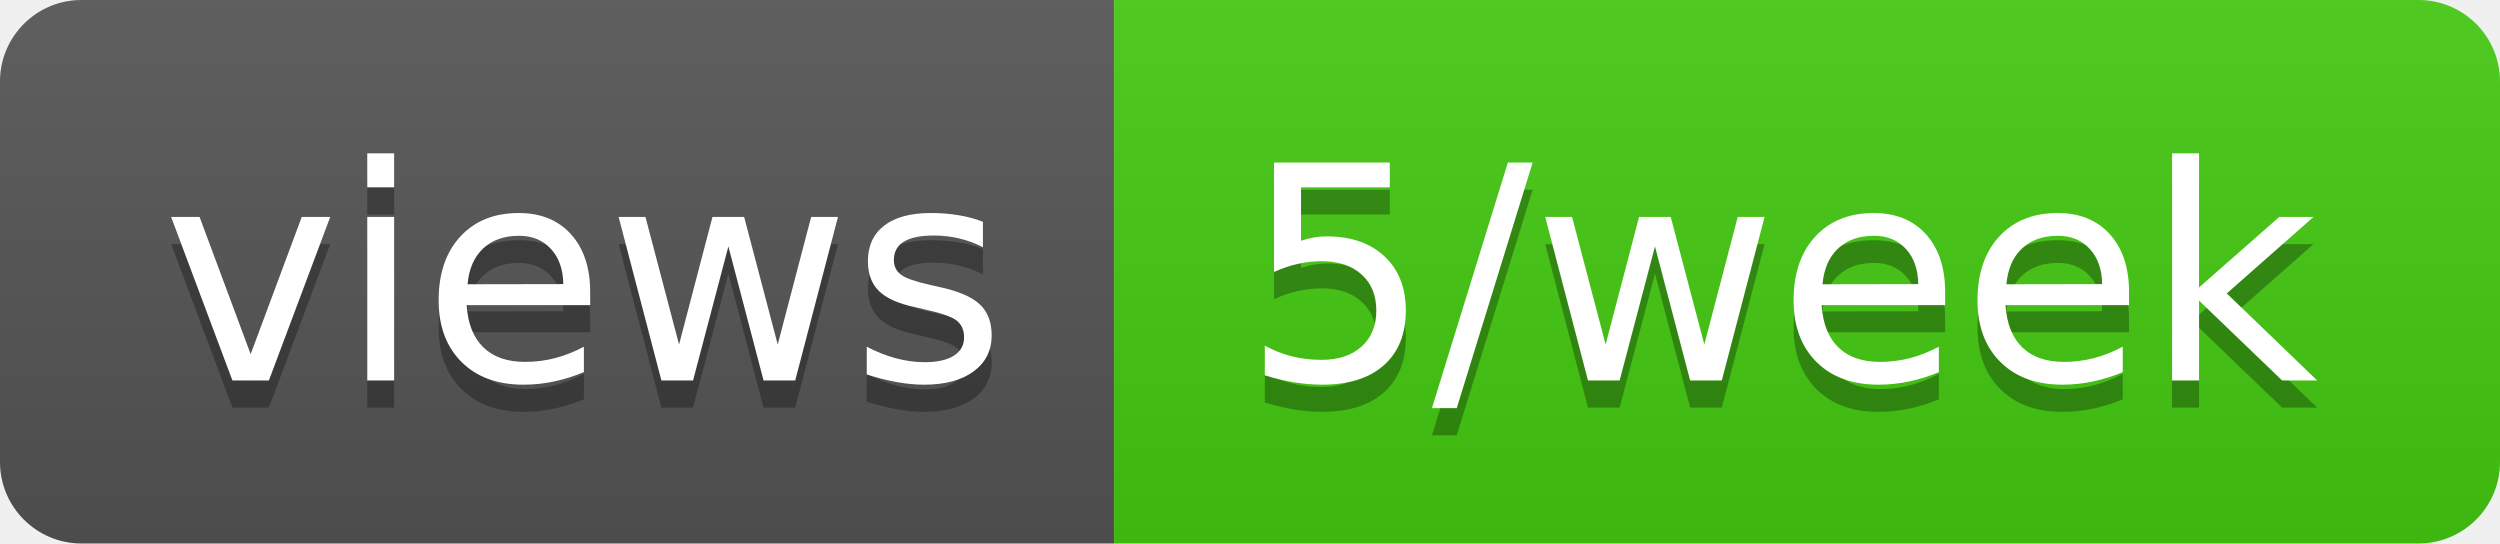
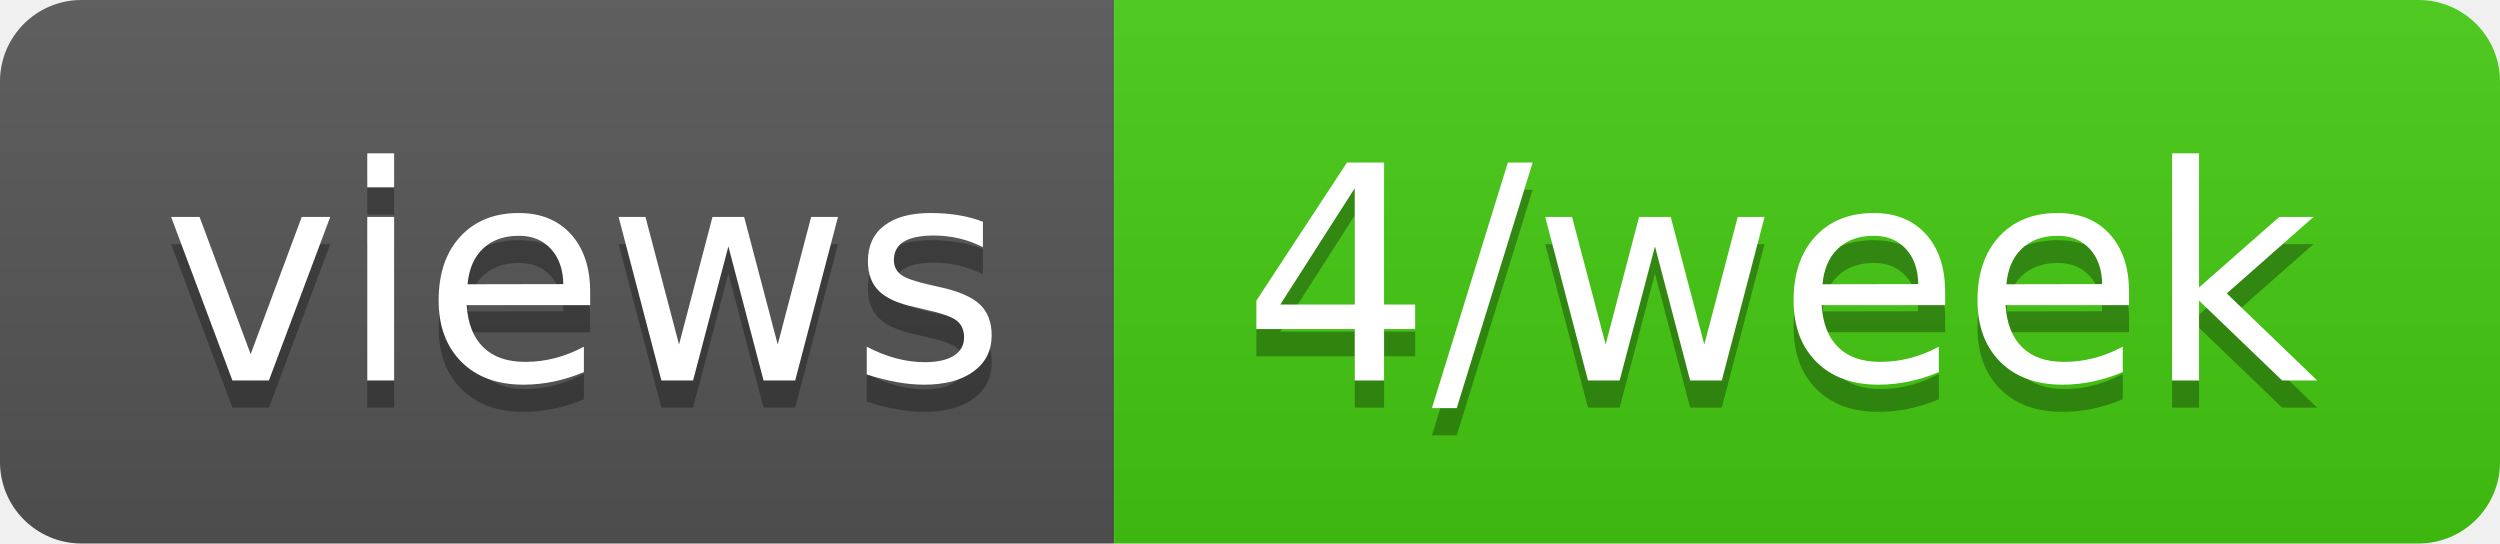
- <svg xmlns="http://www.w3.org/2000/svg" width="92" height="20" role="img" aria-label="views: 5/week">
+ <svg xmlns="http://www.w3.org/2000/svg" width="92" height="20" role="img" aria-label="views: 4/week">
  <linearGradient id="s" x2="0" y2="100%">
    <stop offset="0" stop-color="#bbb" stop-opacity=".1" />
    <stop offset="1" stop-opacity=".1" />
  </linearGradient>
  <clipPath id="r">
    <rect width="92" height="20" rx="3" fill="#fff" />
  </clipPath>
  <g clip-path="url(#r)">
    <rect width="41" height="20" fill="#555" />
    <rect x="41" width="51" height="20" fill="#4c1" />
    <rect width="92" height="20" fill="url(#s)" />
  </g>
  <g fill="#fff" text-anchor="middle" font-family="Verdana,Geneva,DejaVu Sans,sans-serif" text-rendering="geometricPrecision" font-size="110">
    <text aria-hidden="true" x="215" y="150" fill="#010101" fill-opacity=".3" transform="scale(.1)" textLength="310">views</text>
    <text x="215" y="140" transform="scale(.1)" fill="#fff" textLength="310">views</text>
-     <text aria-hidden="true" x="655" y="150" fill="#010101" fill-opacity=".3" transform="scale(.1)" textLength="410">5/week</text>
-     <text x="655" y="140" transform="scale(.1)" fill="#fff" textLength="410">5/week</text>
+     <text aria-hidden="true" x="655" y="150" fill="#010101" fill-opacity=".3" transform="scale(.1)" textLength="410">4/week</text>
+     <text x="655" y="140" transform="scale(.1)" fill="#fff" textLength="410">4/week</text>
  </g>
</svg>
